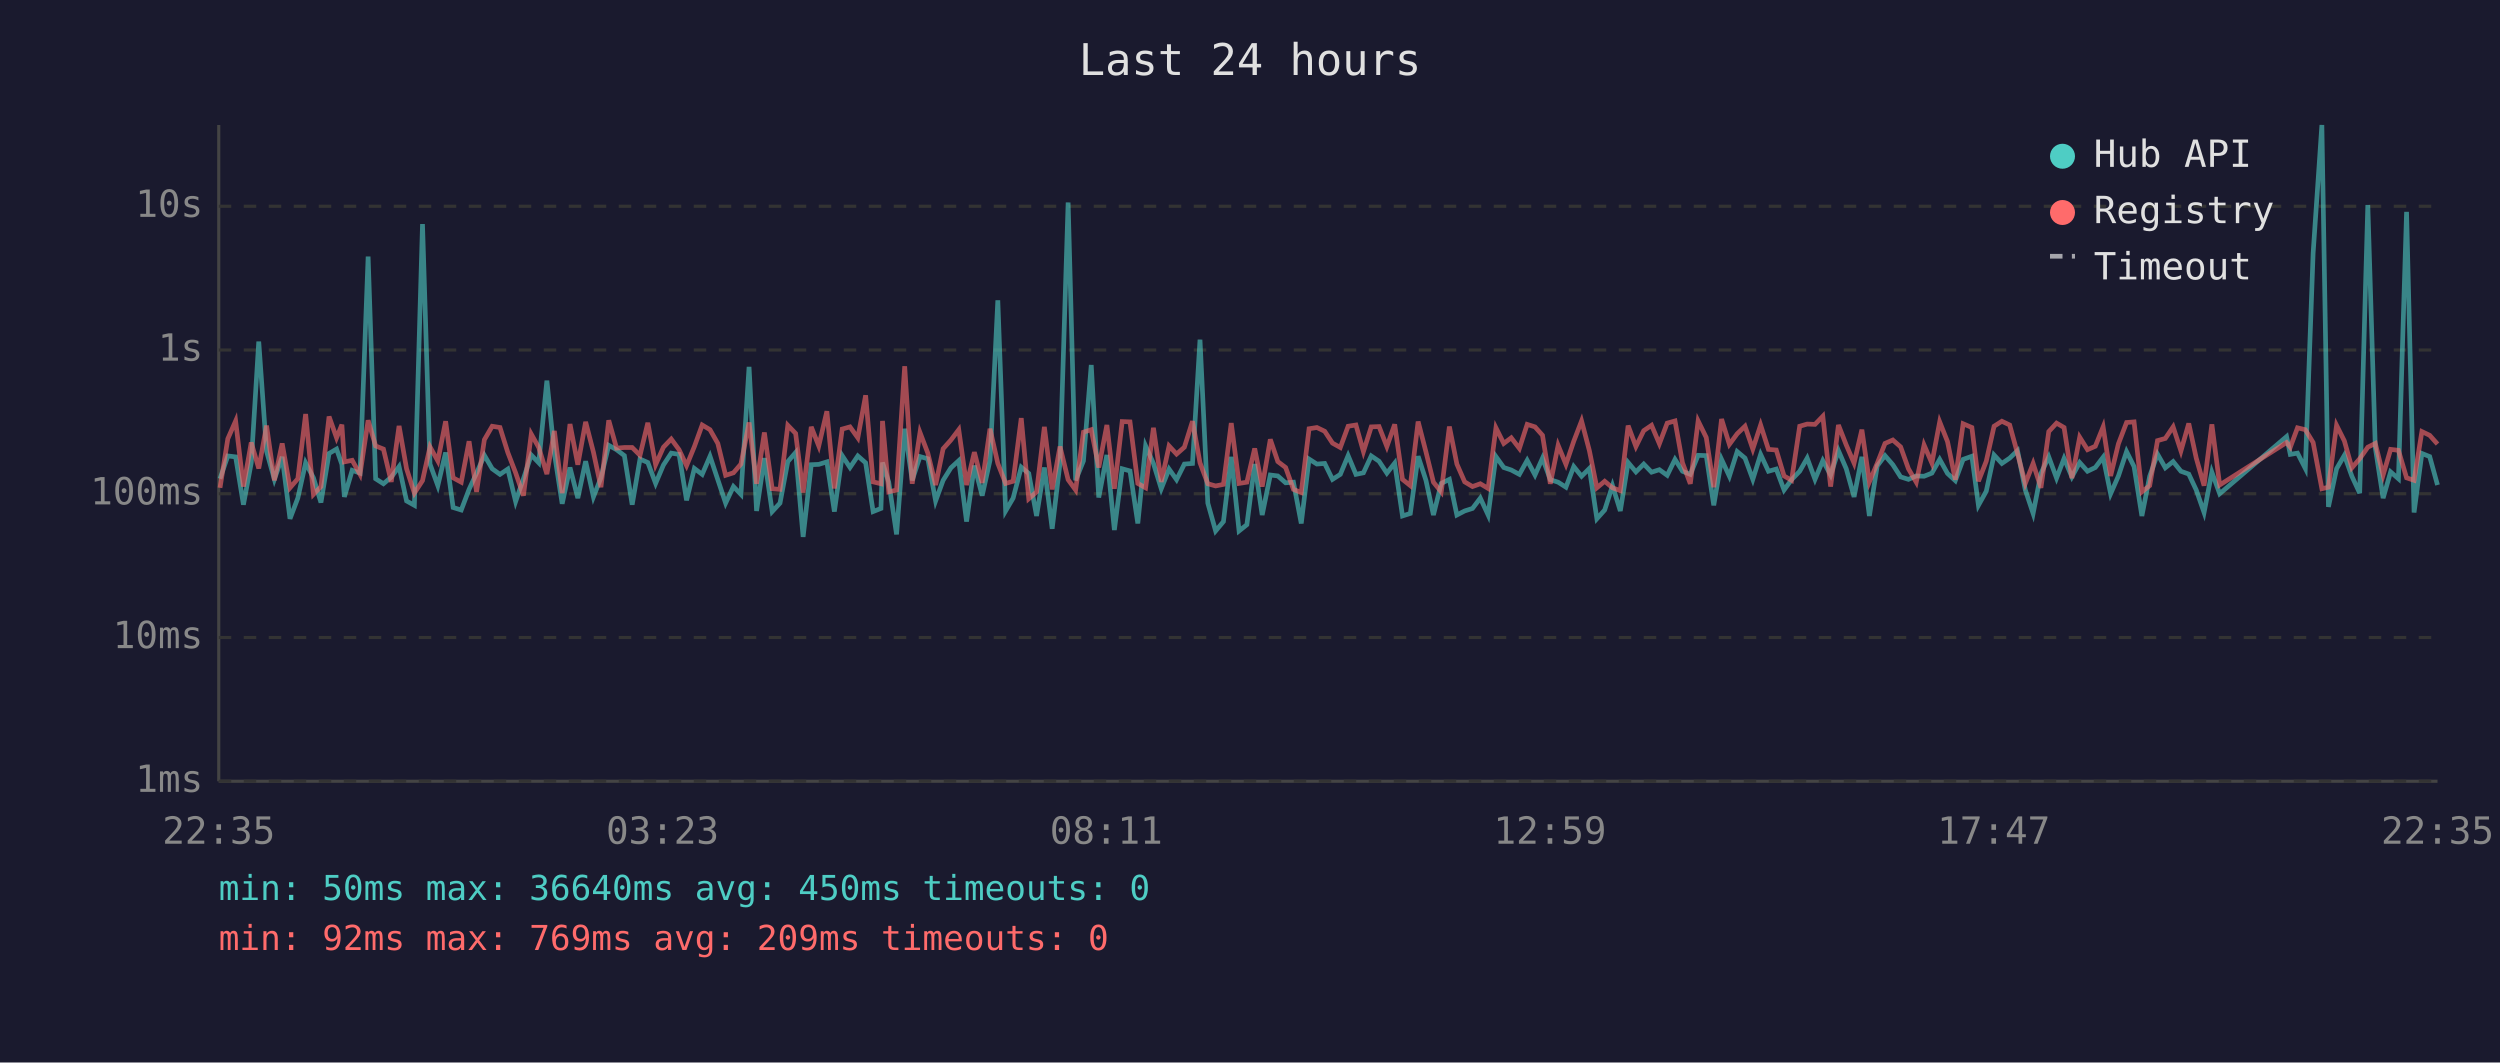
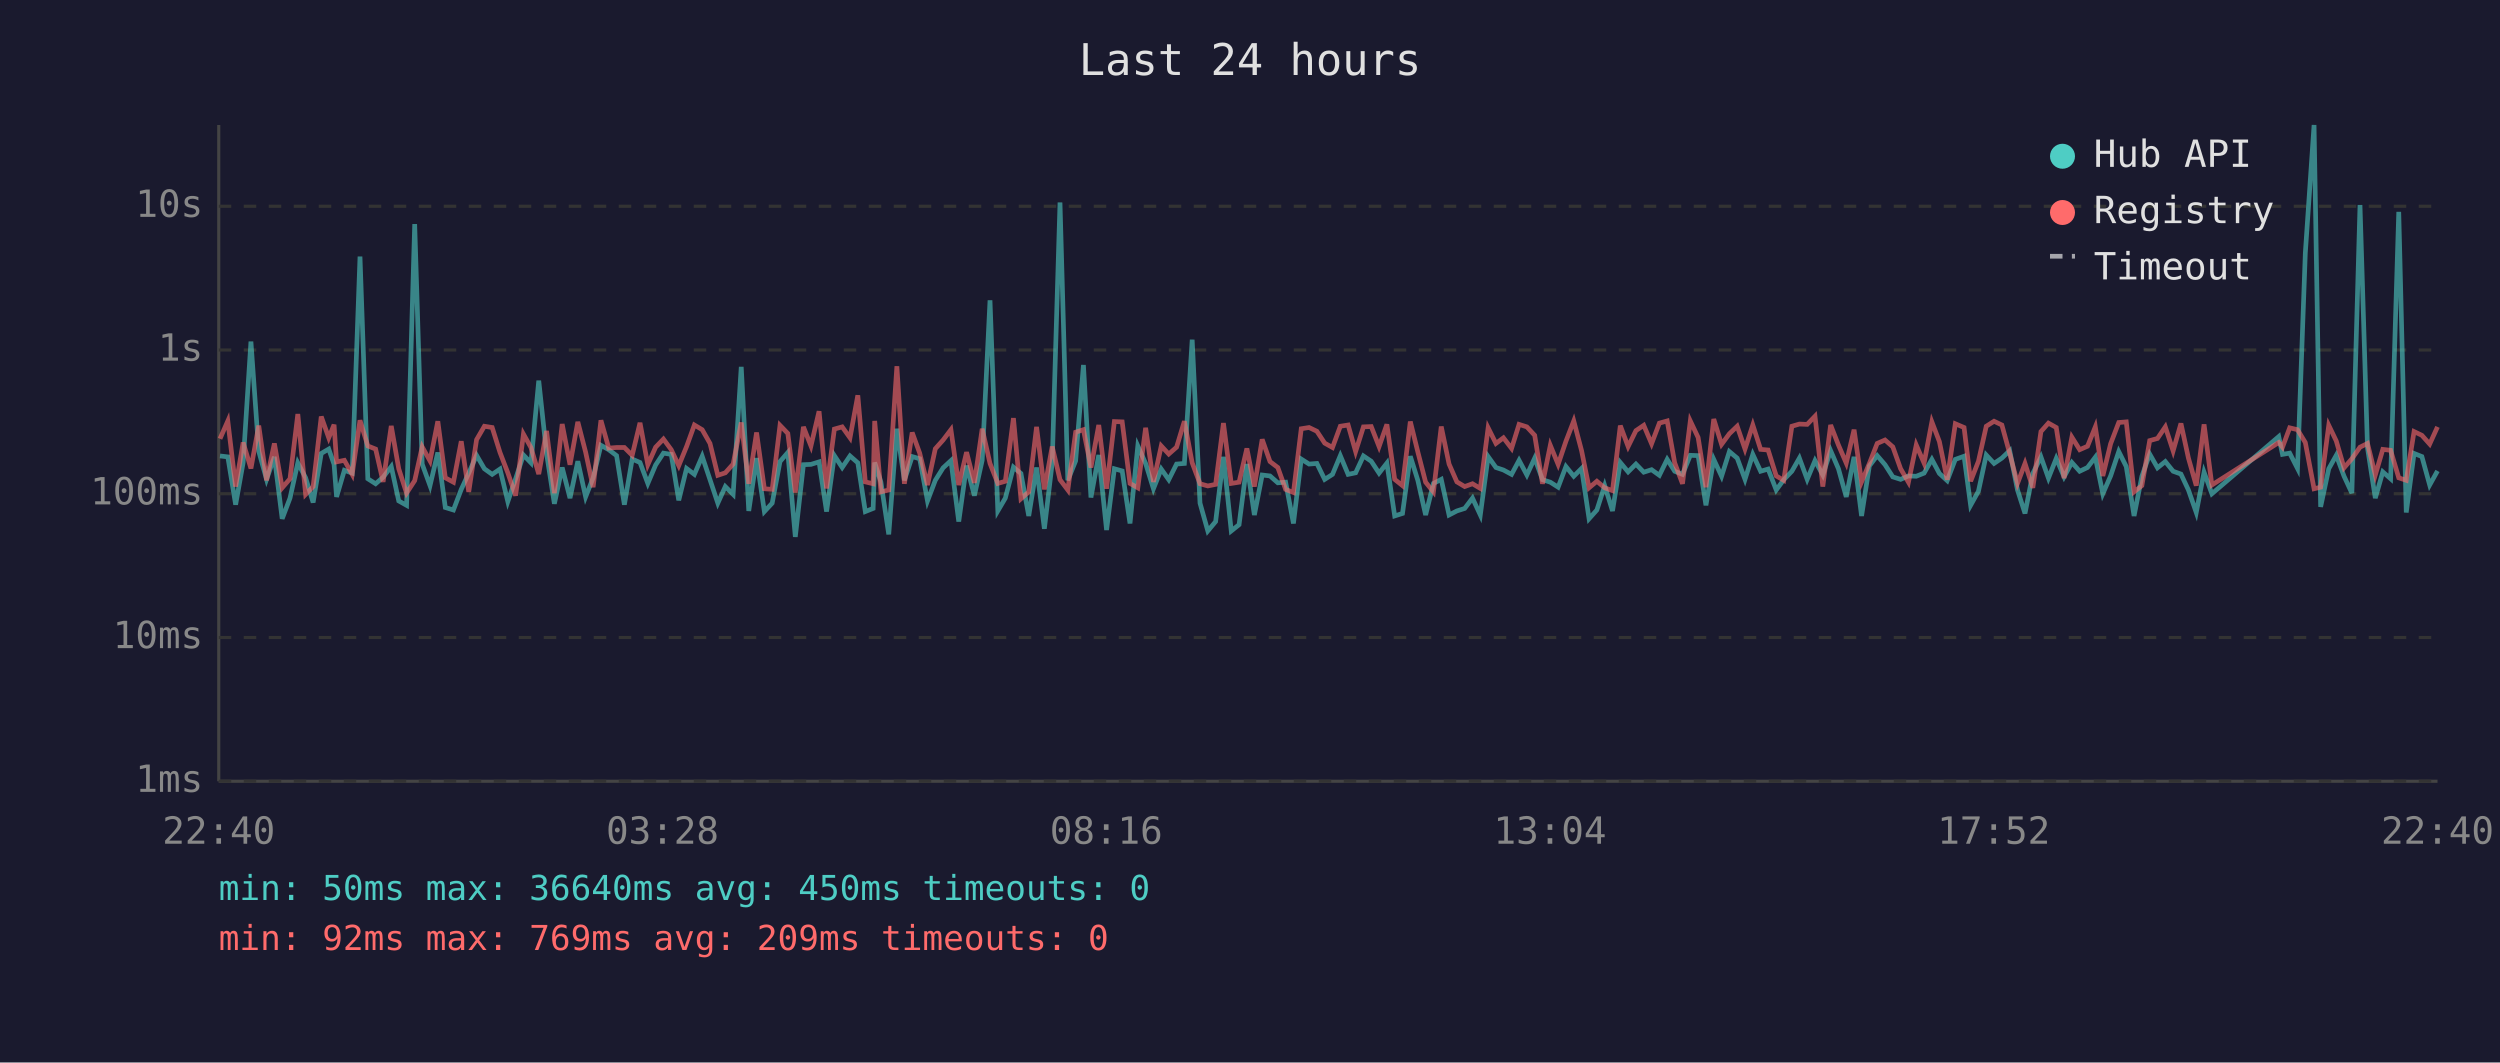
<svg xmlns="http://www.w3.org/2000/svg" viewBox="0 0 800 340" font-family="monospace" font-size="12">
  <rect width="800" height="340" fill="#1a1a2e" />
  <text x="400" y="24" fill="#e0e0e0" font-size="14" text-anchor="middle">Last 24 hours</text>
  <line x1="70" y1="40" x2="70" y2="250" stroke="#444" stroke-width="1" />
  <line x1="70" y1="250" x2="780" y2="250" stroke="#444" stroke-width="1" />
  <line x1="70" y1="250" x2="780" y2="250" stroke="#333" stroke-width="1" stroke-dasharray="4" />
  <text x="65" y="250" fill="#888" text-anchor="end" dominant-baseline="middle">1ms</text>
  <line x1="70" y1="204" x2="780" y2="204" stroke="#333" stroke-width="1" stroke-dasharray="4" />
  <text x="65" y="204" fill="#888" text-anchor="end" dominant-baseline="middle">10ms</text>
  <line x1="70" y1="158" x2="780" y2="158" stroke="#333" stroke-width="1" stroke-dasharray="4" />
  <text x="65" y="158" fill="#888" text-anchor="end" dominant-baseline="middle">100ms</text>
  <line x1="70" y1="112" x2="780" y2="112" stroke="#333" stroke-width="1" stroke-dasharray="4" />
  <text x="65" y="112" fill="#888" text-anchor="end" dominant-baseline="middle">1s</text>
  <line x1="70" y1="66" x2="780" y2="66" stroke="#333" stroke-width="1" stroke-dasharray="4" />
  <text x="65" y="66" fill="#888" text-anchor="end" dominant-baseline="middle">10s</text>
-   <text x="70" y="270" fill="#888" text-anchor="middle">22:35</text>
-   <text x="212" y="270" fill="#888" text-anchor="middle">03:23</text>
-   <text x="354" y="270" fill="#888" text-anchor="middle">08:11</text>
-   <text x="496" y="270" fill="#888" text-anchor="middle">12:59</text>
-   <text x="638" y="270" fill="#888" text-anchor="middle">17:47</text>
-   <text x="780" y="270" fill="#888" text-anchor="middle">22:35</text>
-   <polyline points="70.4,153.2 72.9,145.9 75.4,146.2 77.9,161.5 80.4,148.1 82.8,109.3 85.3,144.4 87.8,153.4 90.3,146.2 92.8,166.0 95.3,159.4 97.8,148.1 100.3,152.9 102.7,160.8 105.3,145.1 107.7,143.7 109.4,148.6 110.2,159.0 112.7,150.5 115.2,151.4 117.8,82.1 120.2,153.2 122.7,154.8 125.2,152.7 127.7,149.3 130.1,160.3 132.6,161.7 135.2,71.7 137.6,148.5 140.1,155.4 142.6,144.8 145.0,162.4 147.6,163.2 150.1,156.6 152.5,151.4 155.0,145.7 157.5,150.0 160.0,151.8 162.5,150.1 165.0,160.5 167.5,153.2 170.0,145.6 172.4,148.1 175.0,121.8 177.4,145.1 179.9,161.2 182.4,149.6 184.9,159.4 187.4,147.6 189.9,159.0 192.3,152.9 194.8,142.5 197.3,143.9 199.8,145.8 202.3,161.5 204.8,146.9 207.3,148.0 209.8,154.7 212.3,148.8 214.8,145.0 217.3,145.4 219.7,160.1 222.2,149.9 224.7,151.8 227.2,146.0 229.7,153.5 232.2,161.0 234.7,155.7 237.1,158.2 239.7,117.4 242.1,163.5 244.6,146.6 247.1,163.7 249.6,161.0 252.1,147.7 254.6,144.8 257.0,171.8 259.6,148.7 262.0,148.6 264.6,147.8 267.0,163.7 269.5,145.8 272.0,149.6 274.5,145.9 277.0,148.1 279.4,163.7 281.9,162.7 282.4,148.0 284.4,154.3 286.9,171.0 289.5,137.2 291.9,153.7 294.4,146.1 296.9,146.8 299.4,160.3 301.8,153.7 304.3,149.7 306.8,147.4 309.3,166.9 311.8,149.0 314.3,158.6 316.8,147.3 319.3,96.1 321.8,163.5 324.2,159.4 326.8,149.5 329.2,151.5 331.7,165.1 334.2,149.6 336.7,169.2 339.2,148.2 341.8,64.8 344.2,153.7 346.7,147.5 349.2,116.8 351.6,159.2 354.2,145.6 356.6,169.6 359.1,150.0 361.6,150.7 364.1,167.5 366.6,142.7 369.1,148.3 371.6,156.4 374.1,150.1 376.5,153.5 379.0,148.5 381.6,148.3 384.0,108.7 386.5,161.0 389.0,169.9 391.5,166.9 394.0,146.2 396.5,169.9 399.0,167.9 401.5,148.5 403.9,164.8 406.5,152.0 408.9,152.3 411.4,154.5 413.9,154.3 416.4,167.5 418.9,146.9 421.4,148.5 423.9,148.3 426.4,153.4 428.9,151.8 431.4,145.8 433.9,151.8 436.3,151.3 438.8,145.9 441.3,147.6 443.8,151.4 446.3,148.2 448.8,165.1 451.3,164.3 453.8,146.0 456.3,153.7 458.7,164.8 461.2,154.7 463.8,153.4 466.2,164.8 468.7,163.5 471.2,162.7 473.7,159.4 476.2,164.8 478.7,146.1 481.2,149.6 483.6,150.4 486.2,151.8 488.7,147.3 491.2,152.0 493.6,146.6 496.1,153.5 498.6,154.3 501.1,155.9 503.6,149.3 506.1,152.4 508.6,149.9 511.0,166.0 513.5,163.2 516.0,155.4 518.5,163.5 521.0,148.0 523.5,151.0 526.0,148.5 528.5,151.1 531.0,150.3 533.5,152.1 536.0,147.0 538.4,150.8 540.9,151.8 543.4,145.7 546.0,145.8 548.4,161.7 550.9,147.0 553.4,152.4 555.9,144.5 558.4,146.6 560.9,153.4 563.4,145.4 565.9,150.8 568.4,150.1 570.9,156.8 573.3,153.5 575.9,150.8 578.3,146.6 580.8,153.4 583.3,147.4 585.8,152.0 588.3,144.2 590.8,150.0 593.3,159.0 595.8,146.2 598.2,165.1 600.7,149.1 603.2,145.8 605.7,148.7 608.2,152.6 610.7,153.4 613.2,152.3 615.7,152.4 618.2,151.4 620.7,147.0 623.2,151.5 625.7,153.8 628.2,147.0 631.0,146.0 633.1,161.7 635.6,157.2 638.1,145.6 640.6,148.3 643.1,146.6 645.6,144.2 648.1,156.8 650.6,164.3 653.1,151.5 655.6,146.2 658.1,153.0 660.5,146.7 663.0,152.6 665.5,148.0 668.0,150.8 670.5,149.6 673.0,146.3 675.4,158.0 677.9,152.3 680.5,144.5 682.9,149.3 685.4,165.1 687.9,152.4 690.4,145.3 692.9,149.7 695.4,147.7 697.9,150.8 700.4,151.7 702.8,156.8 705.3,164.0 707.8,151.1 710.3,158.0 731.7,139.7 732.9,145.4 735.2,145.0 737.7,149.9 740.2,81.0 743.0,40.0 745.1,162.2 747.7,150.0 750.2,145.7 752.6,152.4 755.1,157.8 757.7,65.6 760.1,143.3 762.6,159.4 765.0,151.0 767.5,153.2 770.1,67.8 772.5,164.0 775.0,145.1 777.5,146.1 780.0,155.2" fill="none" stroke="#4ecdc4" stroke-width="1.5" opacity="0.6" />
-   <polyline points="70.4,156.1 72.9,140.4 75.4,134.7 77.9,155.7 80.4,141.6 82.8,149.9 85.3,136.2 87.8,153.7 90.3,141.9 92.8,156.1 95.3,153.2 97.8,132.5 100.3,158.2 102.7,155.7 105.3,133.3 107.7,140.1 109.4,135.9 110.2,147.8 112.7,147.3 115.2,151.8 117.8,134.5 120.2,142.7 122.7,143.7 125.2,154.2 127.7,136.3 130.1,150.0 132.6,157.8 135.2,153.8 137.6,143.0 140.1,147.5 142.6,134.8 145.0,152.9 147.6,154.3 150.1,141.2 152.5,157.4 155.0,140.7 157.5,136.4 160.0,136.8 162.5,144.8 165.0,151.3 167.5,158.6 170.0,138.9 172.4,143.2 175.0,151.7 177.4,137.9 179.9,157.8 182.4,135.7 184.9,148.7 187.4,135.0 189.9,144.7 192.3,155.9 194.8,134.5 197.3,143.4 199.8,143.2 202.3,143.2 204.8,145.7 207.3,135.3 209.8,148.7 212.3,143.1 214.8,140.5 217.3,143.9 219.7,149.0 222.2,142.9 224.7,136.0 227.2,137.5 229.7,141.9 232.2,152.1 234.7,151.3 237.1,148.5 239.7,135.2 242.1,154.8 244.6,138.4 247.1,156.4 249.6,156.6 252.1,136.1 254.6,138.7 257.0,157.6 259.6,136.6 262.0,142.7 264.6,131.6 267.0,156.3 269.5,137.3 272.0,136.6 274.5,140.1 277.0,126.5 279.4,154.2 281.9,154.8 282.4,134.7 284.4,157.4 286.9,156.8 289.5,117.2 291.9,154.8 294.4,138.4 296.9,145.0 299.4,155.2 301.8,143.6 304.3,140.8 306.8,137.5 309.3,155.2 311.8,144.7 314.3,154.5 316.8,137.2 319.3,148.3 321.8,154.7 324.2,154.0 326.8,133.8 329.2,159.6 331.7,157.4 334.2,136.6 336.7,156.6 339.2,142.9 341.8,153.5 344.2,156.8 346.7,138.3 349.2,137.5 351.6,149.6 354.2,136.0 356.6,156.4 359.1,134.9 361.6,135.0 364.1,154.7 366.6,156.1 369.1,136.9 371.6,154.2 374.1,142.7 376.5,145.3 379.0,143.1 381.6,134.8 384.0,148.1 386.5,154.8 389.0,155.5 391.5,155.0 394.0,135.4 396.5,154.7 399.0,154.3 401.5,143.5 403.9,155.7 406.5,140.6 408.9,147.7 411.4,149.6 413.9,156.6 416.4,157.6 418.9,137.2 421.4,136.8 423.9,138.0 426.4,141.8 428.9,143.2 431.4,136.4 433.9,136.0 436.3,144.5 438.8,136.6 441.3,136.5 443.8,142.9 446.3,135.8 448.8,153.4 451.3,155.4 453.8,134.9 456.3,144.6 458.7,154.3 461.2,157.4 463.8,136.5 466.2,148.5 468.7,154.2 471.2,155.7 473.7,154.8 476.2,156.3 478.7,136.9 481.2,141.9 483.6,140.1 486.2,143.5 488.7,135.8 491.2,136.6 493.6,139.3 496.1,154.8 498.6,142.5 501.1,148.6 503.6,141.2 506.1,134.7 508.6,144.2 511.0,156.1 513.5,154.0 516.0,156.1 518.5,157.0 521.0,136.2 523.5,142.9 526.0,137.8 528.5,136.1 531.0,142.0 533.5,135.4 536.0,134.7 538.4,148.1 540.9,154.8 543.4,134.7 546.0,140.0 548.4,155.9 550.9,134.1 553.4,142.2 555.9,138.8 558.4,136.4 560.9,143.7 563.4,136.0 565.9,143.8 568.4,144.0 570.9,152.3 573.3,153.7 575.9,136.4 578.3,135.7 580.8,135.8 583.3,133.2 585.8,155.7 588.3,136.0 590.8,142.4 593.3,148.2 595.8,137.5 598.2,154.2 600.7,148.3 603.2,141.9 605.7,140.8 608.2,143.0 610.7,150.0 613.2,154.3 615.7,142.4 618.2,148.2 620.7,135.0 623.2,141.3 625.7,153.5 628.2,135.6 631.0,136.8 633.1,154.0 635.6,147.6 638.1,136.4 640.6,134.8 643.1,136.0 645.6,145.1 648.1,154.7 650.6,148.3 653.1,156.1 655.6,138.1 658.1,135.4 660.5,136.8 663.0,153.0 665.5,139.9 668.0,143.9 670.5,142.8 673.0,136.6 675.4,152.3 677.9,142.0 680.5,135.2 682.9,135.0 685.4,157.4 687.9,155.4 690.4,141.0 692.9,140.3 695.4,136.6 697.9,144.3 700.4,135.5 702.8,146.6 705.3,155.4 707.8,135.8 710.3,155.2 731.7,141.6 732.9,143.1 735.2,136.9 737.7,137.5 740.2,141.6 743.0,156.4 745.1,155.9 747.7,136.1 750.2,141.1 752.6,149.7 755.1,146.8 757.7,143.1 760.1,141.9 762.6,152.0 765.0,143.8 767.5,144.1 770.1,152.9 772.5,153.7 775.0,138.1 777.5,139.3 780.0,142.1" fill="none" stroke="#ff6b6b" stroke-width="1.5" opacity="0.6" />
+   <text x="70" y="270" fill="#888" text-anchor="middle">22:40</text>
+   <text x="212" y="270" fill="#888" text-anchor="middle">03:28</text>
+   <text x="354" y="270" fill="#888" text-anchor="middle">08:16</text>
+   <text x="496" y="270" fill="#888" text-anchor="middle">13:04</text>
+   <text x="638" y="270" fill="#888" text-anchor="middle">17:52</text>
+   <text x="780" y="270" fill="#888" text-anchor="middle">22:40</text>
+   <polyline points="70.4,145.9 72.9,146.2 75.4,161.5 77.8,148.1 80.3,109.3 82.8,144.4 85.3,153.4 87.8,146.2 90.3,166.0 92.8,159.4 95.3,148.1 97.8,152.9 100.2,160.8 102.8,145.1 105.2,143.7 106.9,148.6 107.7,159.0 110.2,150.5 112.7,151.4 115.2,82.1 117.7,153.2 120.2,154.8 122.6,152.7 125.2,149.3 127.6,160.3 130.1,161.7 132.7,71.7 135.1,148.5 137.6,155.4 140.1,144.8 142.5,162.4 145.1,163.2 147.6,156.6 150.0,151.4 152.5,145.7 155.0,150.0 157.5,151.8 160.0,150.1 162.5,160.5 165.0,153.2 167.5,145.6 169.9,148.1 172.4,121.8 174.9,145.1 177.4,161.2 179.9,149.6 182.4,159.4 184.9,147.6 187.4,159.0 189.8,152.9 192.3,142.5 194.8,143.9 197.3,145.8 199.8,161.5 202.3,146.9 204.8,148.0 207.3,154.7 209.8,148.8 212.3,145.0 214.8,145.4 217.2,160.1 219.7,149.9 222.2,151.8 224.7,146.0 227.2,153.5 229.7,161.0 232.1,155.7 234.6,158.2 237.2,117.4 239.6,163.5 242.1,146.6 244.6,163.7 247.1,161.0 249.6,147.7 252.1,144.8 254.5,171.8 257.1,148.7 259.5,148.6 262.1,147.8 264.5,163.7 267.0,145.8 269.5,149.6 272.0,145.9 274.5,148.1 276.9,163.7 279.4,162.7 279.9,148.0 281.9,154.3 284.4,171.0 287.0,137.2 289.4,153.7 291.9,146.1 294.3,146.8 296.8,160.3 299.3,153.7 301.8,149.7 304.3,147.4 306.8,166.9 309.3,149.0 311.8,158.6 314.3,147.3 316.8,96.1 319.3,163.5 321.7,159.4 324.3,149.5 326.7,151.5 329.2,165.1 331.7,149.6 334.2,169.2 336.7,148.2 339.2,64.8 341.7,153.7 344.2,147.5 346.7,116.8 349.1,159.2 351.6,145.6 354.1,169.6 356.6,150.0 359.1,150.7 361.6,167.5 364.1,142.7 366.6,148.3 369.1,156.4 371.6,150.1 374.0,153.5 376.5,148.5 379.0,148.3 381.5,108.7 384.0,161.0 386.5,169.9 389.0,166.9 391.5,146.2 394.0,169.9 396.5,167.9 399.0,148.5 401.4,164.8 403.9,152.0 406.4,152.3 408.9,154.5 411.4,154.3 413.9,167.5 416.4,146.9 418.9,148.5 421.4,148.3 423.9,153.4 426.4,151.8 428.9,145.8 431.4,151.8 433.8,151.3 436.3,145.9 438.8,147.6 441.3,151.4 443.8,148.2 446.3,165.1 448.8,164.3 451.3,146.0 453.7,153.7 456.2,164.8 458.7,154.7 461.2,153.4 463.7,164.8 466.2,163.5 468.7,162.7 471.2,159.4 473.7,164.8 476.2,146.1 478.7,149.6 481.1,150.4 483.7,151.8 486.1,147.3 488.6,152.0 491.1,146.6 493.6,153.5 496.1,154.3 498.6,155.9 501.1,149.3 503.6,152.4 506.1,149.9 508.5,166.0 511.0,163.2 513.5,155.4 516.0,163.5 518.5,148.0 521.0,151.0 523.5,148.5 526.0,151.1 528.5,150.3 531.0,152.1 533.5,147.0 535.9,150.8 538.4,151.8 540.9,145.7 543.4,145.8 545.9,161.7 548.4,147.0 550.9,152.4 553.4,144.5 555.9,146.6 558.4,153.4 560.9,145.4 563.4,150.8 565.8,150.1 568.4,156.8 570.8,153.5 573.4,150.8 575.8,146.6 578.3,153.4 580.8,147.4 583.3,152.0 585.8,144.2 588.3,150.0 590.8,159.0 593.3,146.2 595.7,165.1 598.2,149.1 600.7,145.8 603.2,148.7 605.7,152.6 608.2,153.4 610.7,152.3 613.2,152.4 615.7,151.4 618.2,147.0 620.6,151.5 623.1,153.8 625.7,147.0 628.5,146.0 630.6,161.7 633.1,157.2 635.6,145.6 638.1,148.3 640.6,146.6 643.1,144.2 645.6,156.8 648.0,164.3 650.5,151.5 653.1,146.2 655.5,153.0 658.0,146.7 660.5,152.6 663.0,148.0 665.5,150.8 668.0,149.6 670.5,146.3 672.9,158.0 675.4,152.3 678.0,144.5 680.4,149.3 682.9,165.1 685.4,152.4 687.9,145.3 690.4,149.7 692.9,147.7 695.4,150.8 697.9,151.7 700.3,156.8 702.8,164.0 705.3,151.1 707.8,158.0 729.2,139.7 730.4,145.4 732.7,145.0 735.2,149.9 737.7,81.0 740.5,40.0 742.6,162.2 745.2,150.0 747.6,145.7 750.1,152.4 752.6,157.8 755.2,65.6 757.6,143.3 760.1,159.4 762.5,151.0 765.0,153.2 767.6,67.8 770.0,164.0 772.5,145.1 775.0,146.1 777.5,155.2 780.0,150.7" fill="none" stroke="#4ecdc4" stroke-width="1.5" opacity="0.6" />
+   <polyline points="70.4,140.4 72.9,134.7 75.4,155.7 77.8,141.6 80.3,149.9 82.8,136.2 85.3,153.7 87.8,141.9 90.3,156.1 92.8,153.2 95.3,132.5 97.8,158.2 100.2,155.7 102.8,133.3 105.2,140.1 106.9,135.9 107.7,147.8 110.2,147.3 112.7,151.8 115.2,134.5 117.7,142.7 120.2,143.7 122.6,154.2 125.2,136.3 127.6,150.0 130.1,157.8 132.7,153.8 135.1,143.0 137.6,147.5 140.1,134.8 142.5,152.9 145.1,154.3 147.6,141.2 150.0,157.4 152.5,140.7 155.0,136.4 157.5,136.8 160.0,144.8 162.5,151.3 165.0,158.6 167.5,138.9 169.9,143.2 172.4,151.7 174.9,137.9 177.4,157.8 179.9,135.7 182.4,148.7 184.9,135.0 187.4,144.7 189.8,155.9 192.3,134.5 194.8,143.4 197.3,143.2 199.8,143.2 202.3,145.7 204.8,135.3 207.3,148.7 209.8,143.1 212.3,140.5 214.8,143.9 217.2,149.0 219.7,142.9 222.2,136.0 224.7,137.5 227.2,141.9 229.7,152.1 232.1,151.3 234.6,148.5 237.2,135.2 239.6,154.8 242.1,138.4 244.6,156.4 247.1,156.6 249.6,136.1 252.1,138.7 254.5,157.6 257.1,136.6 259.5,142.7 262.1,131.6 264.5,156.3 267.0,137.3 269.5,136.6 272.0,140.1 274.5,126.5 276.9,154.2 279.4,154.8 279.9,134.7 281.9,157.4 284.4,156.8 287.0,117.2 289.4,154.8 291.9,138.4 294.3,145.0 296.8,155.2 299.3,143.6 301.8,140.8 304.3,137.5 306.8,155.2 309.3,144.7 311.8,154.5 314.3,137.2 316.8,148.3 319.3,154.7 321.7,154.0 324.3,133.8 326.7,159.6 329.2,157.4 331.7,136.6 334.2,156.6 336.7,142.9 339.2,153.5 341.7,156.8 344.2,138.3 346.7,137.5 349.1,149.6 351.6,136.0 354.1,156.4 356.6,134.9 359.1,135.0 361.6,154.7 364.1,156.1 366.6,136.9 369.1,154.2 371.6,142.7 374.0,145.3 376.5,143.1 379.0,134.8 381.5,148.1 384.0,154.8 386.5,155.5 389.0,155.0 391.5,135.4 394.0,154.7 396.5,154.3 399.0,143.5 401.4,155.7 403.9,140.6 406.4,147.7 408.9,149.6 411.4,156.6 413.9,157.6 416.4,137.2 418.9,136.8 421.4,138.0 423.9,141.8 426.4,143.2 428.9,136.4 431.4,136.0 433.8,144.5 436.3,136.6 438.8,136.5 441.3,142.9 443.8,135.8 446.3,153.4 448.8,155.4 451.3,134.9 453.7,144.6 456.2,154.3 458.7,157.4 461.2,136.5 463.7,148.5 466.2,154.2 468.7,155.7 471.2,154.8 473.7,156.3 476.2,136.9 478.7,141.9 481.1,140.1 483.7,143.5 486.1,135.8 488.6,136.6 491.1,139.3 493.6,154.8 496.1,142.5 498.6,148.6 501.1,141.2 503.6,134.7 506.1,144.2 508.5,156.1 511.0,154.0 513.5,156.1 516.0,157.0 518.5,136.2 521.0,142.9 523.5,137.8 526.0,136.1 528.5,142.0 531.0,135.4 533.5,134.7 535.9,148.1 538.4,154.8 540.9,134.7 543.4,140.0 545.9,155.9 548.4,134.1 550.9,142.2 553.4,138.8 555.9,136.4 558.4,143.7 560.9,136.0 563.4,143.8 565.8,144.0 568.4,152.3 570.8,153.7 573.4,136.4 575.8,135.7 578.3,135.8 580.8,133.2 583.3,155.7 585.8,136.0 588.3,142.4 590.8,148.2 593.3,137.5 595.7,154.2 598.2,148.3 600.7,141.9 603.2,140.8 605.7,143.0 608.2,150.0 610.7,154.3 613.2,142.4 615.7,148.2 618.2,135.0 620.6,141.3 623.1,153.5 625.7,135.6 628.5,136.8 630.6,154.0 633.1,147.6 635.6,136.4 638.1,134.8 640.6,136.0 643.1,145.1 645.6,154.7 648.0,148.3 650.5,156.1 653.1,138.1 655.5,135.4 658.0,136.8 660.5,153.0 663.0,139.9 665.5,143.9 668.0,142.8 670.5,136.6 672.9,152.3 675.4,142.0 678.0,135.2 680.4,135.0 682.9,157.4 685.4,155.4 687.9,141.0 690.4,140.3 692.9,136.6 695.4,144.3 697.9,135.5 700.3,146.6 702.8,155.4 705.3,135.8 707.8,155.2 729.2,141.6 730.4,143.1 732.7,136.9 735.2,137.5 737.7,141.6 740.5,156.4 742.6,155.9 745.2,136.1 747.6,141.1 750.1,149.7 752.6,146.8 755.2,143.1 757.6,141.9 760.1,152.0 762.5,143.8 765.0,144.1 767.6,152.9 770.0,153.7 772.5,138.1 775.0,139.3 777.5,142.1 780.0,136.6" fill="none" stroke="#ff6b6b" stroke-width="1.5" opacity="0.6" />
  <circle cx="660" cy="50" r="4" fill="#4ecdc4" />
  <text x="670" y="50" fill="#e0e0e0" dominant-baseline="middle">Hub API</text>
  <circle cx="660" cy="68" r="4" fill="#ff6b6b" />
  <text x="670" y="68" fill="#e0e0e0" dominant-baseline="middle">Registry</text>
  <line x1="656" y1="82" x2="664" y2="82" stroke="#e0e0e0" stroke-width="1.5" stroke-dasharray="4,3" opacity="0.7" />
  <text x="670" y="86" fill="#e0e0e0" dominant-baseline="middle">Timeout</text>
  <text x="70" y="288" fill="#4ecdc4" font-size="11">min: 50ms  max: 36640ms  avg: 450ms  timeouts: 0</text>
  <text x="70" y="304" fill="#ff6b6b" font-size="11">min: 92ms  max: 769ms  avg: 209ms  timeouts: 0</text>
</svg>
